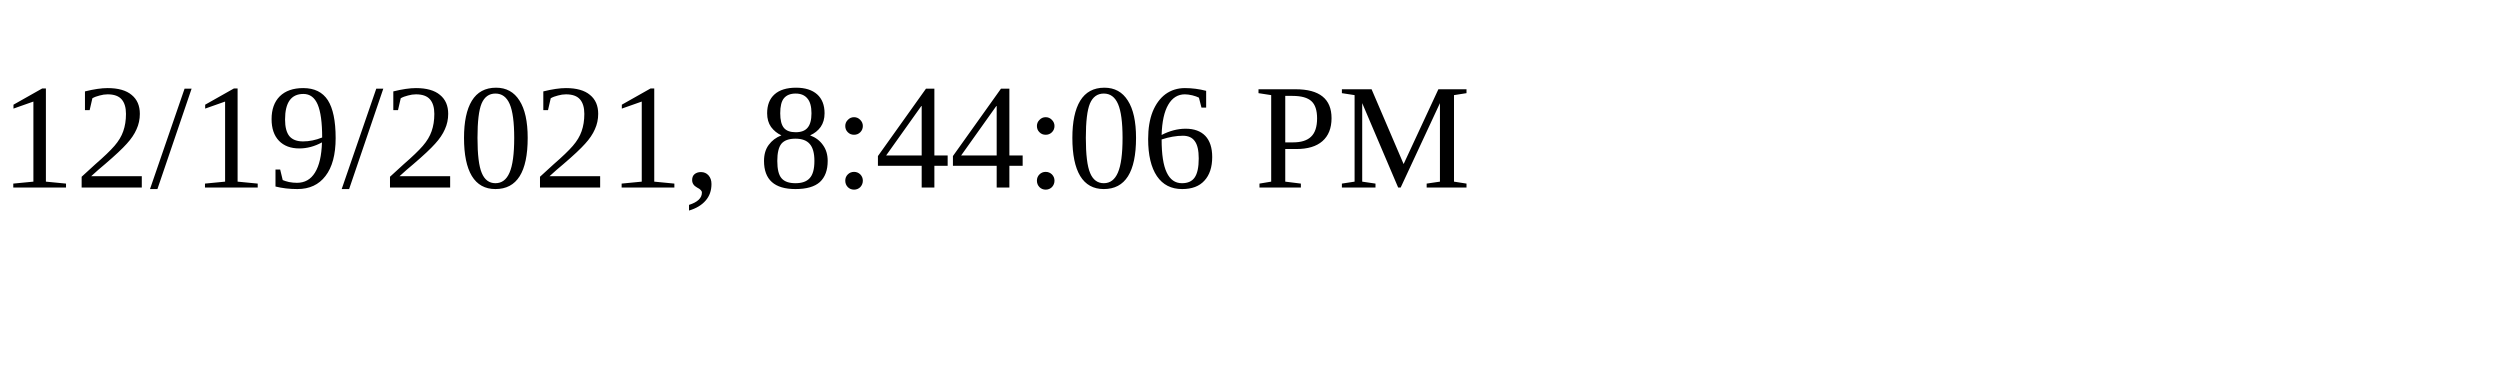
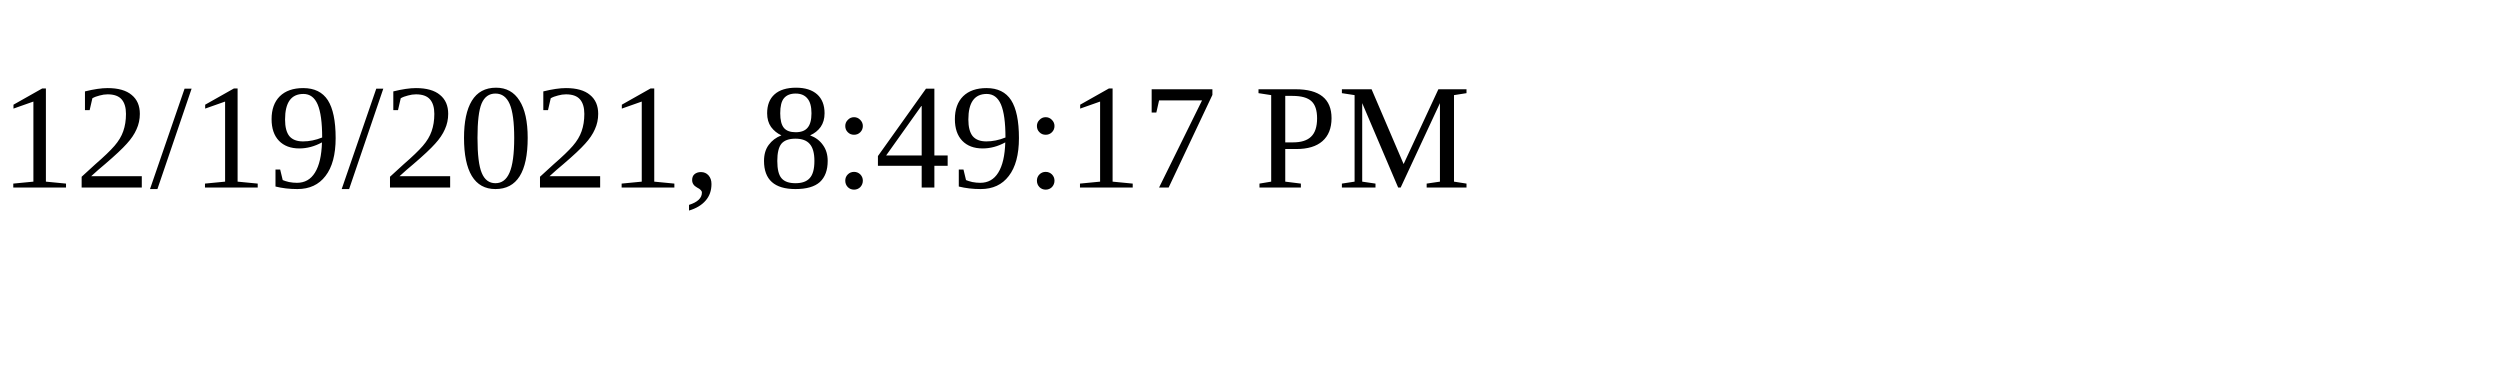
<svg xmlns="http://www.w3.org/2000/svg" height="30" width="200">
-   <text x="0" y="15">12/19/2021, 8:44:06 PM</text>
+   <text x="0" y="15">12/19/2021, 8:49:17 PM</text>
</svg>
